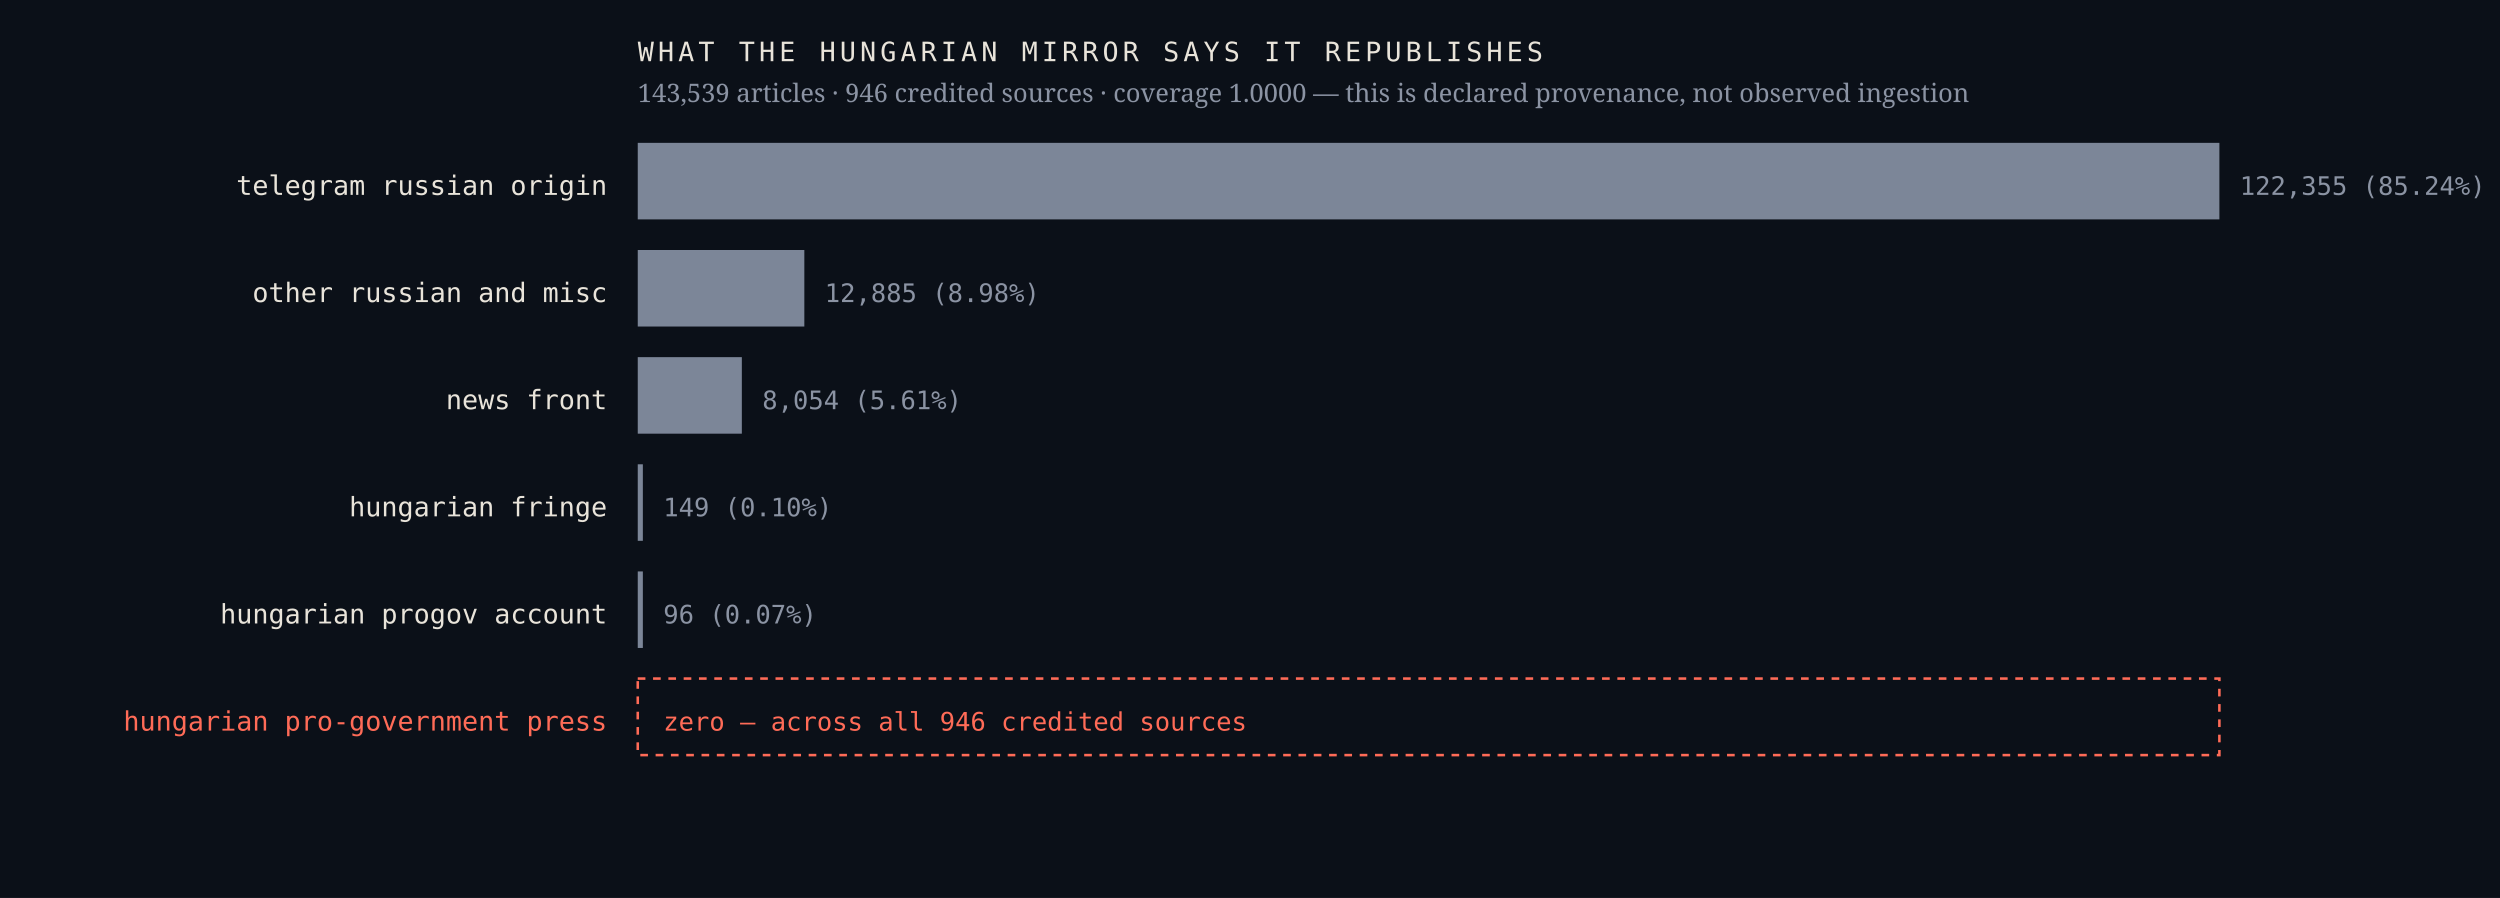
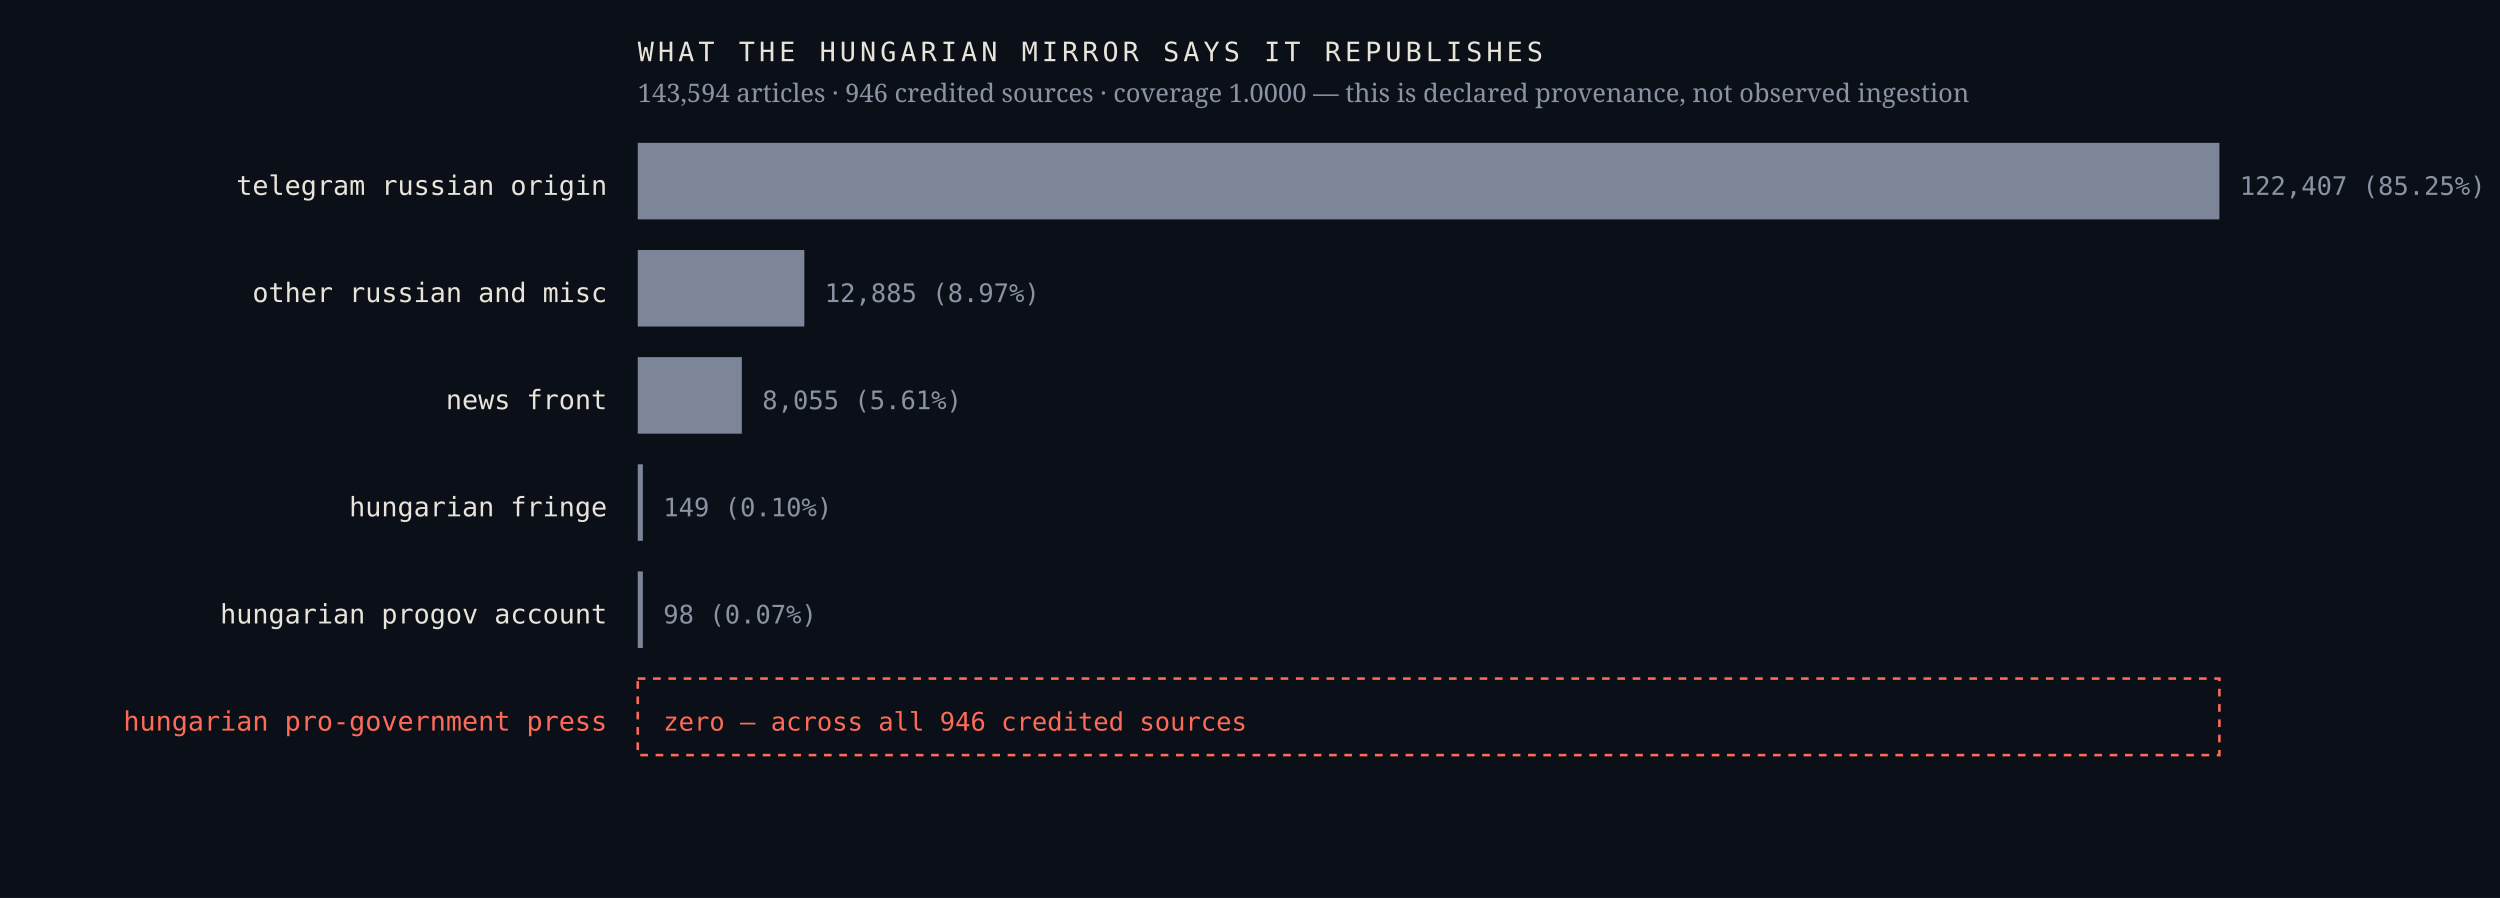
<svg xmlns="http://www.w3.org/2000/svg" viewBox="0 0 980 352" width="980" height="352" role="img" aria-label="Sources the Hungarian mirror credits, by article count, with an explicit zero row for the Hungarian pro-government press">
  <rect width="980" height="352" fill="#0b1018" />
  <text x="238.0" y="76.4" font-family="ui-monospace,'IBM Plex Mono',Menlo,monospace" font-size="10.5" font-weight="400" letter-spacing="0" fill="#e9e4da" text-anchor="end">telegram russian origin</text>
  <rect x="250" y="56" width="620.0" height="30" fill="#7c8698" />
-   <text x="878.0" y="76.4" font-family="ui-monospace,'IBM Plex Mono',Menlo,monospace" font-size="10" font-weight="400" letter-spacing="0" fill="#8b93a3" text-anchor="start">122,355  (85.24%)</text>
+   <text x="878.0" y="76.4" font-family="ui-monospace,'IBM Plex Mono',Menlo,monospace" font-size="10" font-weight="400" letter-spacing="0" fill="#8b93a3" text-anchor="start">122,407  (85.25%)</text>
  <text x="238.0" y="118.4" font-family="ui-monospace,'IBM Plex Mono',Menlo,monospace" font-size="10.5" font-weight="400" letter-spacing="0" fill="#e9e4da" text-anchor="end">other russian and misc</text>
  <rect x="250" y="98" width="65.3" height="30" fill="#7c8698" />
-   <text x="323.3" y="118.4" font-family="ui-monospace,'IBM Plex Mono',Menlo,monospace" font-size="10" font-weight="400" letter-spacing="0" fill="#8b93a3" text-anchor="start">12,885  (8.98%)</text>
+   <text x="323.3" y="118.4" font-family="ui-monospace,'IBM Plex Mono',Menlo,monospace" font-size="10" font-weight="400" letter-spacing="0" fill="#8b93a3" text-anchor="start">12,885  (8.97%)</text>
  <text x="238.0" y="160.4" font-family="ui-monospace,'IBM Plex Mono',Menlo,monospace" font-size="10.5" font-weight="400" letter-spacing="0" fill="#e9e4da" text-anchor="end">news front</text>
  <rect x="250" y="140" width="40.8" height="30" fill="#7c8698" />
-   <text x="298.8" y="160.4" font-family="ui-monospace,'IBM Plex Mono',Menlo,monospace" font-size="10" font-weight="400" letter-spacing="0" fill="#8b93a3" text-anchor="start">8,054  (5.61%)</text>
+   <text x="298.8" y="160.4" font-family="ui-monospace,'IBM Plex Mono',Menlo,monospace" font-size="10" font-weight="400" letter-spacing="0" fill="#8b93a3" text-anchor="start">8,055  (5.61%)</text>
  <text x="238.0" y="202.4" font-family="ui-monospace,'IBM Plex Mono',Menlo,monospace" font-size="10.5" font-weight="400" letter-spacing="0" fill="#e9e4da" text-anchor="end">hungarian fringe</text>
  <rect x="250" y="182" width="2.0" height="30" fill="#7c8698" />
  <text x="260.0" y="202.4" font-family="ui-monospace,'IBM Plex Mono',Menlo,monospace" font-size="10" font-weight="400" letter-spacing="0" fill="#8b93a3" text-anchor="start">149  (0.10%)</text>
  <text x="238.0" y="244.4" font-family="ui-monospace,'IBM Plex Mono',Menlo,monospace" font-size="10.5" font-weight="400" letter-spacing="0" fill="#e9e4da" text-anchor="end">hungarian progov account</text>
  <rect x="250" y="224" width="2.0" height="30" fill="#7c8698" />
-   <text x="260.0" y="244.4" font-family="ui-monospace,'IBM Plex Mono',Menlo,monospace" font-size="10" font-weight="400" letter-spacing="0" fill="#8b93a3" text-anchor="start">96  (0.07%)</text>
+   <text x="260.0" y="244.4" font-family="ui-monospace,'IBM Plex Mono',Menlo,monospace" font-size="10" font-weight="400" letter-spacing="0" fill="#8b93a3" text-anchor="start">98  (0.07%)</text>
  <text x="238.0" y="286.4" font-family="ui-monospace,'IBM Plex Mono',Menlo,monospace" font-size="10.5" font-weight="500" letter-spacing="0" fill="#ff6b57" text-anchor="end">hungarian pro-government press</text>
  <rect x="250" y="266" width="620" height="30" fill="none" stroke="#ff6b57" stroke-width="1" stroke-dasharray="3 3" />
  <text x="260.0" y="286.4" font-family="ui-monospace,'IBM Plex Mono',Menlo,monospace" font-size="10" font-weight="500" letter-spacing="0" fill="#ff6b57" text-anchor="start">zero — across all 946 credited sources</text>
  <text x="250.0" y="24.0" font-family="ui-monospace,'IBM Plex Mono',Menlo,monospace" font-size="10.5" font-weight="400" letter-spacing="1.6" fill="#e9e4da" text-anchor="start">WHAT THE HUNGARIAN MIRROR SAYS IT REPUBLISHES</text>
-   <text x="250.0" y="40.0" font-family="'Newsreader',Georgia,serif" font-size="10" font-weight="400" letter-spacing="0" fill="#8b93a3" text-anchor="start">143,539 articles · 946 credited sources · coverage 1.0000 — this is declared provenance, not observed ingestion</text>
+   <text x="250.0" y="40.0" font-family="'Newsreader',Georgia,serif" font-size="10" font-weight="400" letter-spacing="0" fill="#8b93a3" text-anchor="start">143,594 articles · 946 credited sources · coverage 1.0000 — this is declared provenance, not observed ingestion</text>
</svg>
